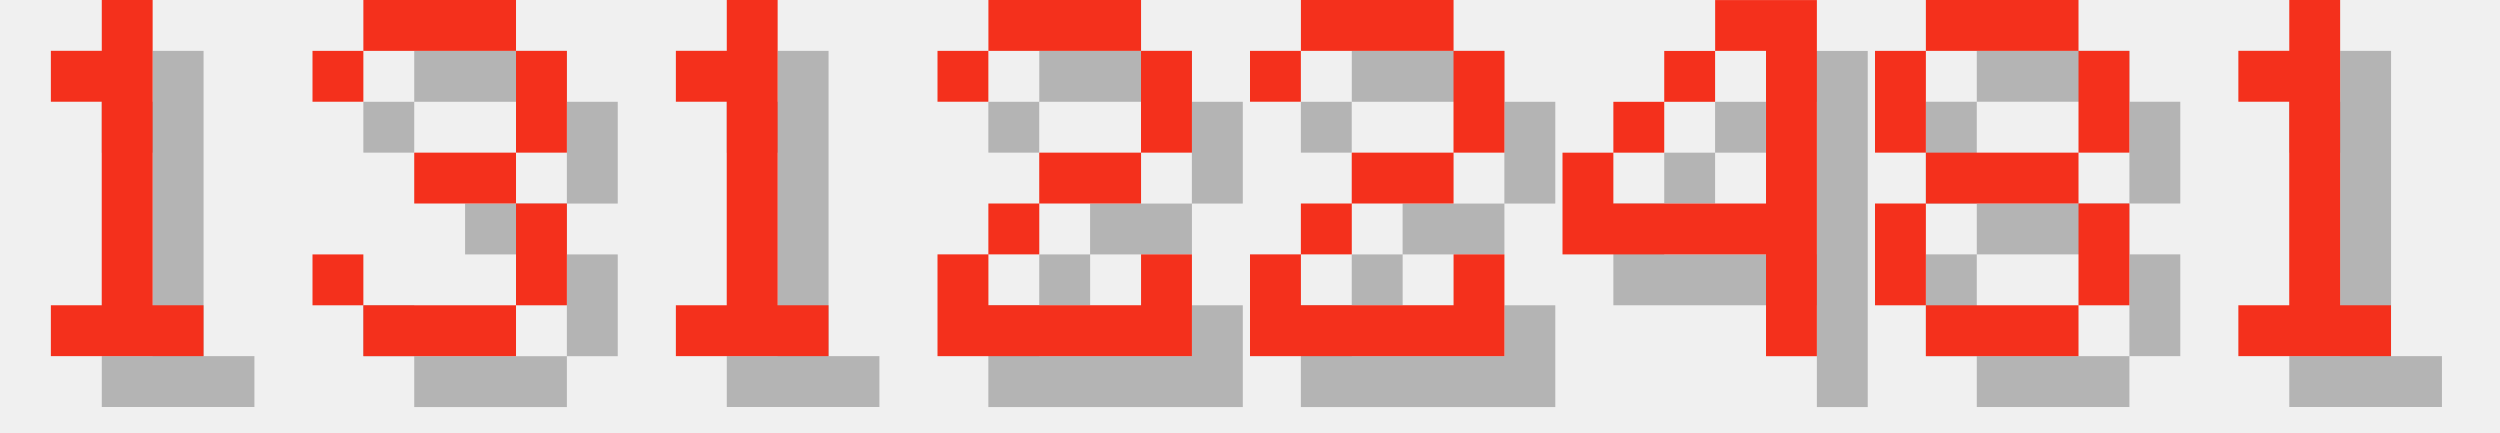
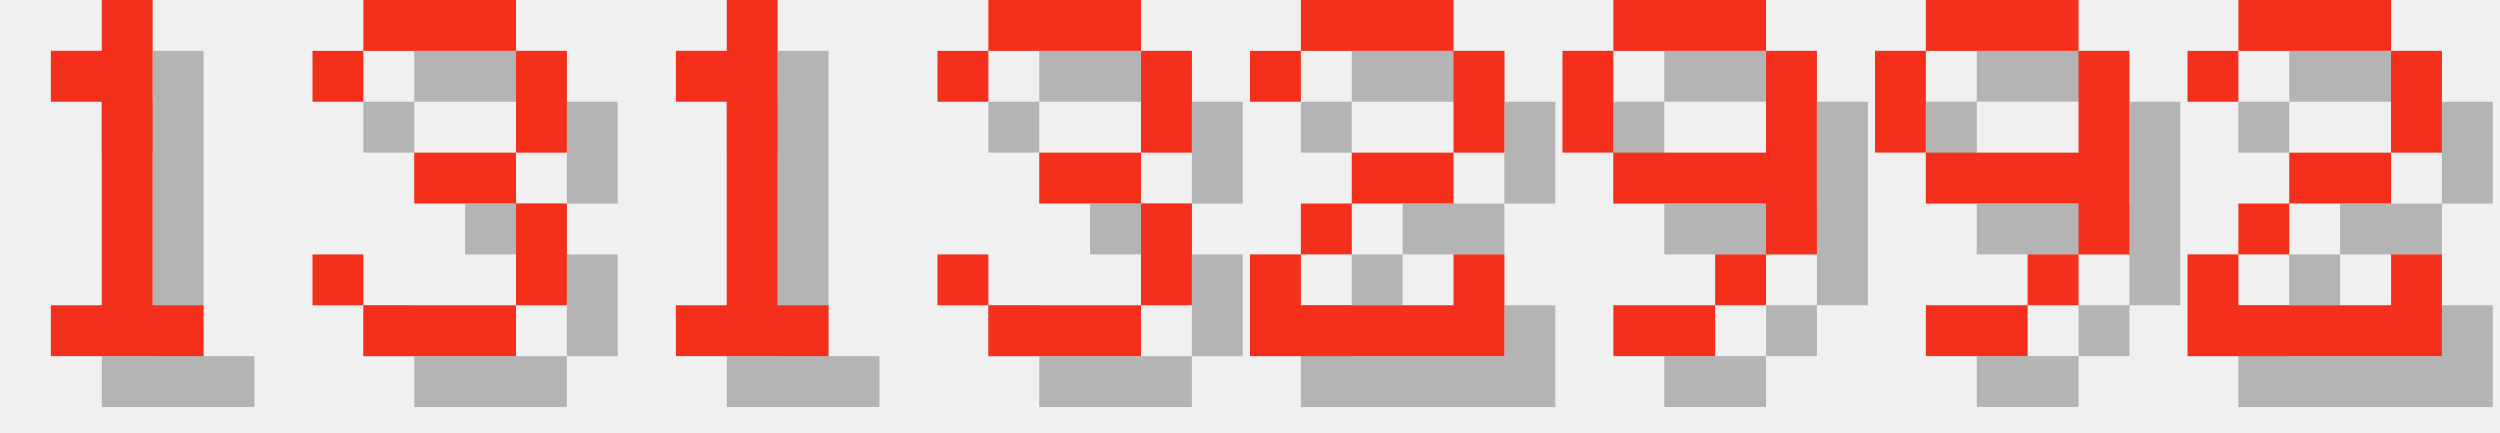
<svg xmlns="http://www.w3.org/2000/svg" version="1.1" width="208.0" height="36">
  <style>
        .text-foreground {
            fill: #F4301C;
        }
        .text-shadow {
            fill: #000000;
            fill-opacity: 0.25;
        }
    </style>
  <g class="digit" id="digit_1" transform="translate(0.0, 0), scale(4)">
    <path id="digit_1_shadow" class="text-shadow" d="m2.117 2.117v1.058h1.058v4.233h-1.058v1.058h3.175v-1.058h-1.058v-6.35h-1.058v1.058h-1.058z" fill-opacity=".5" style="paint-order:stroke fill markers" />
    <path id="digit_1_fg" class="text-foreground" d="m1.058 1.058v1.058h1.058v4.233h-1.058v1.058h3.175v-1.058h-1.058v-6.35h-1.058v1.058h-1.058z" fill="#fff" style="paint-order:stroke fill markers" />
  </g>
  <g class="digit" id="digit_3" transform="translate(26.0, 0), scale(4)">
    <path id="digit_3_shadow" class="text-shadow" d="m1.058 2.117v1.058h1.058v-1.058h3.175v2.117h-2.117v1.058h2.117v2.117h-3.175v-1.058h-1.058v1.058h1.058v1.058h3.175v-1.058h1.058v-2.117h-1.058v-1.058h1.058v-2.117h-1.058v-1.058h-3.175v1.058h-1.058z" fill-opacity=".5" style="paint-order:stroke fill markers" />
    <path id="digit_3_fg" class="text-foreground" d="m0 1.058v1.058h1.058v-1.058h3.175v2.117h-2.117v1.058h2.117v2.117h-3.175v-1.058h-1.058v1.058h1.058v1.058h3.175v-1.058h1.058v-2.117h-1.058v-1.058h1.058v-2.117h-1.058v-1.058h-3.175v1.058h-1.058z" fill="#fff" style="paint-order:stroke fill markers" />
  </g>
  <g class="digit" id="digit_1" transform="translate(52.0, 0), scale(4)">
    <path id="digit_1_shadow" class="text-shadow" d="m2.117 2.117v1.058h1.058v4.233h-1.058v1.058h3.175v-1.058h-1.058v-6.35h-1.058v1.058h-1.058z" fill-opacity=".5" style="paint-order:stroke fill markers" />
    <path id="digit_1_fg" class="text-foreground" d="m1.058 1.058v1.058h1.058v4.233h-1.058v1.058h3.175v-1.058h-1.058v-6.35h-1.058v1.058h-1.058z" fill="#fff" style="paint-order:stroke fill markers" />
  </g>
-   <g class="digit" id="digit_2" transform="translate(78.0, 0), scale(4)">
-     <path id="digit_2_shadow" class="text-shadow" d="m1.058 2.117v1.058h1.058v-1.058h3.175v2.117h-2.117v1.058h-1.058v1.058h-1.058v2.117h5.292v-2.117h-1.058v1.058h-3.175v-1.058h1.058v-1.058h2.117v-1.058h1.058v-2.117h-1.058v-1.058h-3.175v1.058h-1.058z" fill-opacity=".5" style="paint-order:stroke fill markers" />
-     <path id="digit_2_fg" class="text-foreground" d="m0 1.058v1.058h1.058v-1.058h3.175v2.117h-2.117v1.058h-1.058v1.058h-1.058v2.117h5.292v-2.117h-1.058v1.058h-3.175v-1.058h1.058v-1.058h2.117v-1.058h1.058v-2.117h-1.058v-1.058h-3.175v1.058h-1.058z" fill="#fff" style="paint-order:stroke fill markers" />
+   <g class="digit" id="digit_3" transform="translate(78.0, 0), scale(4)">
+     <path id="digit_3_shadow" class="text-shadow" d="m1.058 2.117v1.058h1.058v-1.058h3.175v2.117h-2.117v1.058h2.117v2.117h-3.175v-1.058h-1.058v1.058h1.058v1.058h3.175v-1.058h1.058v-2.117h-1.058v-1.058h1.058v-2.117h-1.058v-1.058h-3.175v1.058h-1.058z" fill-opacity=".5" style="paint-order:stroke fill markers" />
+     <path id="digit_3_fg" class="text-foreground" d="m0 1.058v1.058h1.058v-1.058h3.175v2.117h-2.117v1.058h2.117v2.117h-3.175v-1.058h-1.058v1.058h1.058v1.058h3.175v-1.058h1.058v-2.117h-1.058v-1.058h1.058v-2.117h-1.058v-1.058h-3.175v1.058h-1.058z" fill="#fff" style="paint-order:stroke fill markers" />
  </g>
  <g class="digit" id="digit_2" transform="translate(104.0, 0), scale(4)">
    <path id="digit_2_shadow" class="text-shadow" d="m1.058 2.117v1.058h1.058v-1.058h3.175v2.117h-2.117v1.058h-1.058v1.058h-1.058v2.117h5.292v-2.117h-1.058v1.058h-3.175v-1.058h1.058v-1.058h2.117v-1.058h1.058v-2.117h-1.058v-1.058h-3.175v1.058h-1.058z" fill-opacity=".5" style="paint-order:stroke fill markers" />
    <path id="digit_2_fg" class="text-foreground" d="m0 1.058v1.058h1.058v-1.058h3.175v2.117h-2.117v1.058h-1.058v1.058h-1.058v2.117h5.292v-2.117h-1.058v1.058h-3.175v-1.058h1.058v-1.058h2.117v-1.058h1.058v-2.117h-1.058v-1.058h-3.175v1.058h-1.058z" fill="#fff" style="paint-order:stroke fill markers" />
  </g>
-   <g class="digit" id="digit_4" transform="translate(130.0, 0), scale(4)">
-     <path id="digit_4_shadow" class="text-shadow" d="m4.233 1.058v1.058h1.058v3.175h-3.175v-1.058h-1.058v2.117h4.233v2.117h1.058v-7.408h-2.117zm-2.117 3.175h1.058v-1.058h-1.058v1.058zm1.058-1.058h1.058v-1.058h-1.058v1.058z" fill-opacity=".5" style="paint-order:stroke fill markers" />
-     <path id="digit_4_fg" class="text-foreground" d="m3.175 0v1.058h1.058v3.175h-3.175v-1.058h-1.058v2.117h4.233v2.117h1.058v-7.408h-2.117zm-2.117 3.175h1.058v-1.058h-1.058v1.058zm1.058-1.058h1.058v-1.058h-1.058v1.058z" fill="#fff" style="paint-order:stroke fill markers" />
+   <g class="digit" id="digit_9" transform="translate(130.0, 0), scale(4)">
+     <path id="digit_9_shadow" class="text-shadow" d="m2.117 1.058v1.058h3.175v-1.058h-3.175zm3.175 1.058v2.117h-3.175v1.058h3.175v1.058h1.058v-4.233h-1.058zm0 4.233h-1.058v1.058h1.058v-1.058zm-1.058 1.058h-2.117v1.058h2.117v-1.058zm-2.117-3.175v-2.117h-1.058v2.117h1.058z" fill-opacity=".5" style="paint-order:stroke fill markers" />
+     <path id="digit_9_fg" class="text-foreground" d="m1.058 0v1.058h3.175v-1.058h-3.175zm3.175 1.058v2.117h-3.175v1.058h3.175v1.058h1.058v-4.233h-1.058zm0 4.233h-1.058v1.058h1.058v-1.058zm-1.058 1.058h-2.117v1.058h2.117v-1.058zm-2.117-3.175v-2.117h-1.058v2.117h1.058z" fill="#fff" style="paint-order:stroke fill markers" />
  </g>
-   <g class="digit" id="digit_8" transform="translate(156.0, 0), scale(4)">
-     <path id="digit_8_shadow" class="text-shadow" d="m2.117 1.058v1.058h3.175v-1.058h-3.175zm3.175 1.058v2.117h1.058v-2.117h-1.058zm0 2.117h-3.175v1.058h3.175v-1.058zm0 1.058v2.117h1.058v-2.117h-1.058zm0 2.117h-3.175v1.058h3.175v-1.058zm-3.175 0v-2.117h-1.058v2.117h1.058zm0-3.175v-2.117h-1.058v2.117h1.058z" fill-opacity=".5" style="paint-order:stroke fill markers" />
-     <path id="digit_8_fg" class="text-foreground" d="m1.058 0v1.058h3.175v-1.058h-3.175zm3.175 1.058v2.117h1.058v-2.117h-1.058zm0 2.117h-3.175v1.058h3.175v-1.058zm0 1.058v2.117h1.058v-2.117h-1.058zm0 2.117h-3.175v1.058h3.175v-1.058zm-3.175 0v-2.117h-1.058v2.117h1.058zm0-3.175v-2.117h-1.058v2.117h1.058z" fill="#fff" style="paint-order:stroke fill markers" />
+   <g class="digit" id="digit_9" transform="translate(156.0, 0), scale(4)">
+     <path id="digit_9_shadow" class="text-shadow" d="m2.117 1.058v1.058h3.175v-1.058h-3.175zm3.175 1.058v2.117h-3.175v1.058h3.175v1.058h1.058v-4.233h-1.058zm0 4.233h-1.058v1.058h1.058v-1.058zm-1.058 1.058h-2.117v1.058h2.117v-1.058zm-2.117-3.175v-2.117h-1.058v2.117h1.058z" fill-opacity=".5" style="paint-order:stroke fill markers" />
+     <path id="digit_9_fg" class="text-foreground" d="m1.058 0v1.058h3.175v-1.058h-3.175zm3.175 1.058v2.117h-3.175v1.058h3.175v1.058h1.058v-4.233h-1.058zm0 4.233h-1.058v1.058h1.058v-1.058zm-1.058 1.058h-2.117v1.058h2.117v-1.058zm-2.117-3.175v-2.117h-1.058v2.117h1.058z" fill="#fff" style="paint-order:stroke fill markers" />
  </g>
-   <g class="digit" id="digit_1" transform="translate(182.0, 0), scale(4)">
-     <path id="digit_1_shadow" class="text-shadow" d="m2.117 2.117v1.058h1.058v4.233h-1.058v1.058h3.175v-1.058h-1.058v-6.35h-1.058v1.058h-1.058z" fill-opacity=".5" style="paint-order:stroke fill markers" />
-     <path id="digit_1_fg" class="text-foreground" d="m1.058 1.058v1.058h1.058v4.233h-1.058v1.058h3.175v-1.058h-1.058v-6.35h-1.058v1.058h-1.058z" fill="#fff" style="paint-order:stroke fill markers" />
+   <g class="digit" id="digit_2" transform="translate(182.0, 0), scale(4)">
+     <path id="digit_2_shadow" class="text-shadow" d="m1.058 2.117v1.058h1.058v-1.058h3.175v2.117h-2.117v1.058h-1.058v1.058h-1.058v2.117h5.292v-2.117h-1.058v1.058h-3.175v-1.058h1.058v-1.058h2.117v-1.058h1.058v-2.117h-1.058v-1.058h-3.175v1.058h-1.058z" fill-opacity=".5" style="paint-order:stroke fill markers" />
+     <path id="digit_2_fg" class="text-foreground" d="m0 1.058v1.058h1.058v-1.058h3.175v2.117h-2.117v1.058h-1.058v1.058h-1.058v2.117h5.292v-2.117h-1.058v1.058h-3.175v-1.058h1.058v-1.058h2.117v-1.058h1.058v-2.117h-1.058v-1.058h-3.175v1.058h-1.058z" fill="#fff" style="paint-order:stroke fill markers" />
  </g>
</svg>
